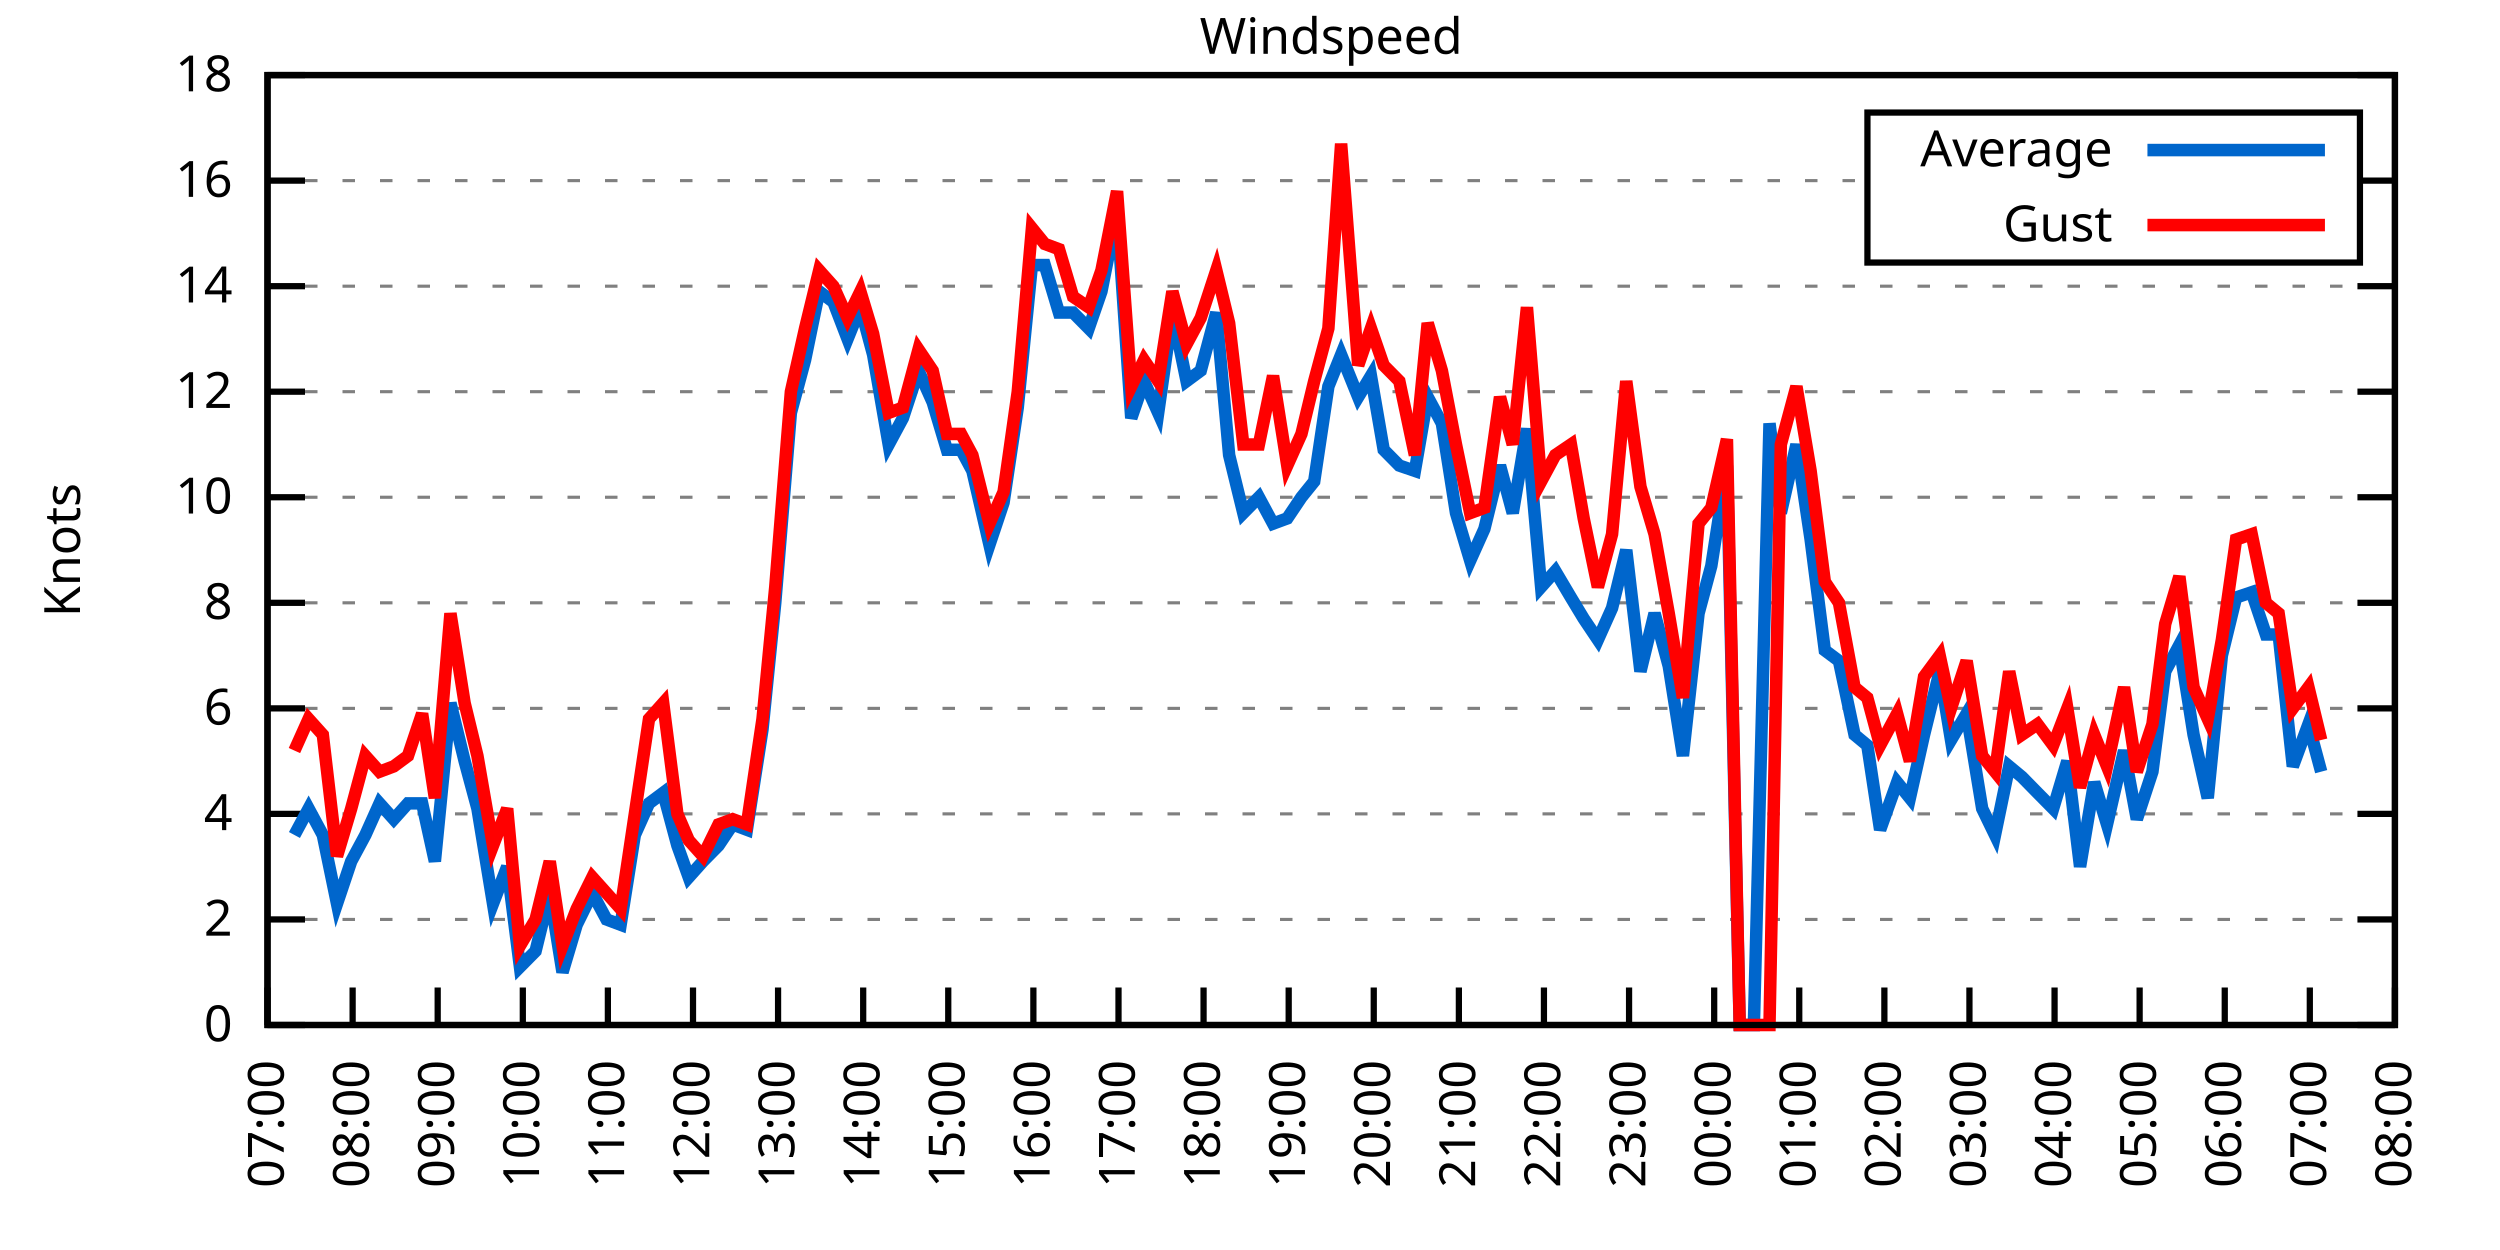
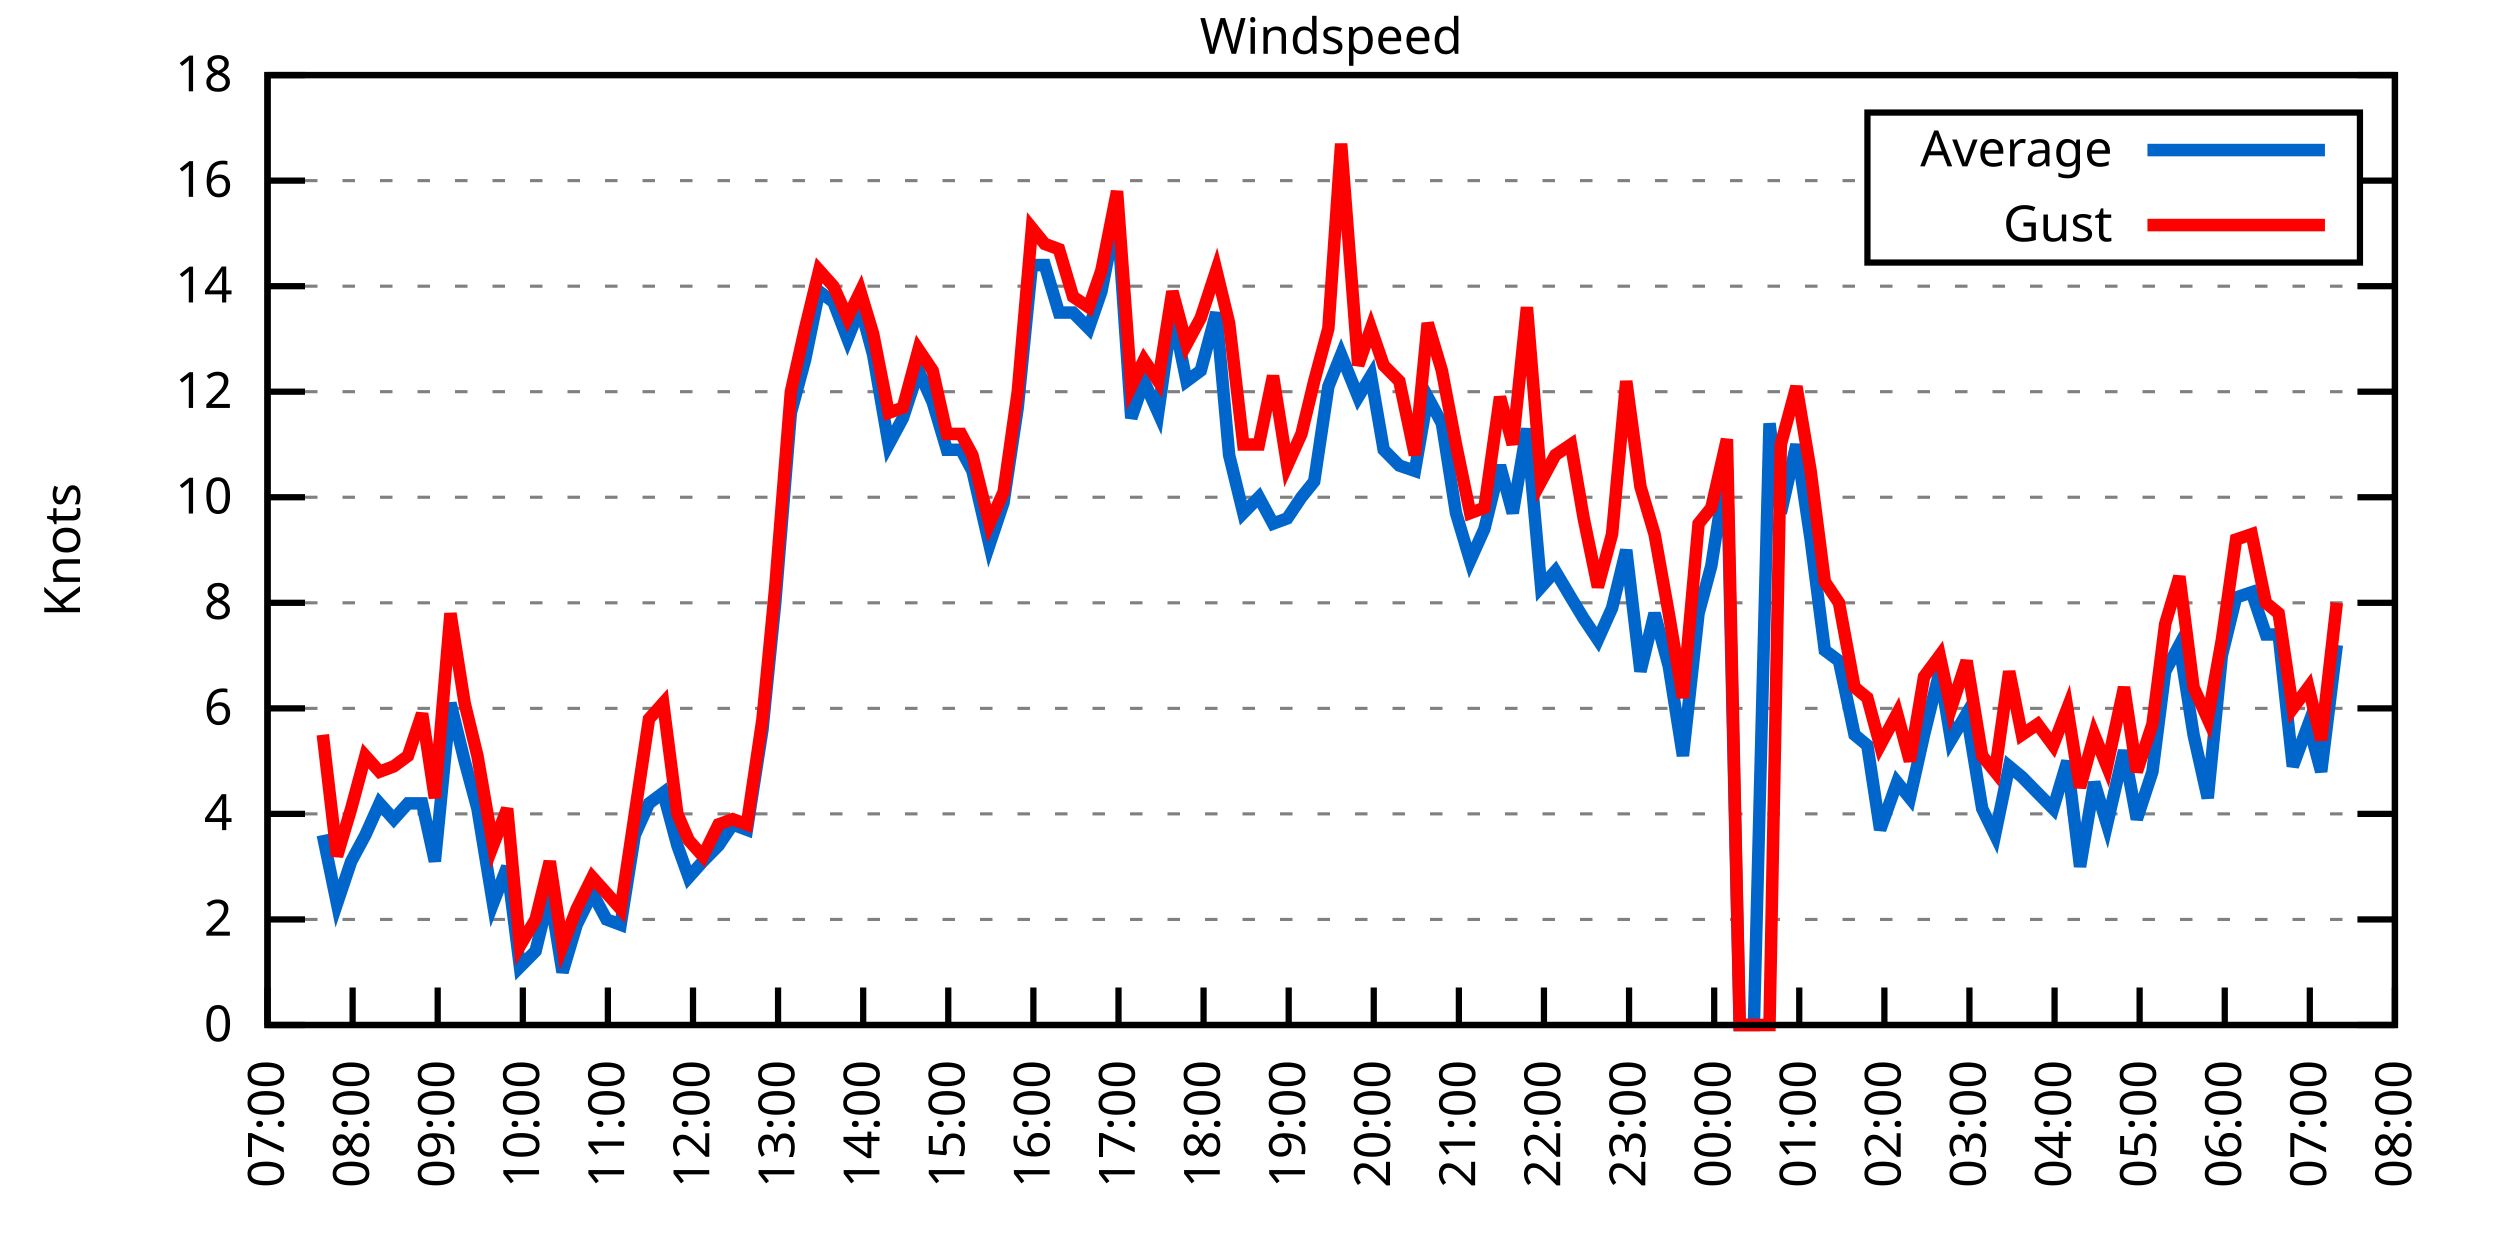
<svg xmlns="http://www.w3.org/2000/svg" xmlns:xlink="http://www.w3.org/1999/xlink" width="400" height="200" viewBox="0 0 400 200">
  <g id="gnuplot_canvas">
    <rect x="0" y="0" width="400" height="200" fill="none" />
    <defs>
      <circle id="gpDot" r="0.5" stroke-width="0.5" stroke="currentColor" />
      <path id="gpPt0" stroke-width="0.333" stroke="currentColor" d="M-1,0 h2 M0,-1 v2" />
      <path id="gpPt1" stroke-width="0.333" stroke="currentColor" d="M-1,-1 L1,1 M1,-1 L-1,1" />
      <path id="gpPt2" stroke-width="0.333" stroke="currentColor" d="M-1,0 L1,0 M0,-1 L0,1 M-1,-1 L1,1 M-1,1 L1,-1" />
      <rect id="gpPt3" stroke-width="0.333" stroke="currentColor" x="-1" y="-1" width="2" height="2" />
      <rect id="gpPt4" stroke-width="0.333" stroke="currentColor" fill="currentColor" x="-1" y="-1" width="2" height="2" />
      <circle id="gpPt5" stroke-width="0.333" stroke="currentColor" cx="0" cy="0" r="1" />
      <use xlink:href="#gpPt5" id="gpPt6" fill="currentColor" stroke="none" />
      <path id="gpPt7" stroke-width="0.333" stroke="currentColor" d="M0,-1.33 L-1.33,0.67 L1.33,0.67 z" />
      <use xlink:href="#gpPt7" id="gpPt8" fill="currentColor" stroke="none" />
      <use xlink:href="#gpPt7" id="gpPt9" stroke="currentColor" transform="rotate(180)" />
      <use xlink:href="#gpPt9" id="gpPt10" fill="currentColor" stroke="none" />
      <use xlink:href="#gpPt3" id="gpPt11" stroke="currentColor" transform="rotate(45)" />
      <use xlink:href="#gpPt11" id="gpPt12" fill="currentColor" stroke="none" />
      <path id="gpPt13" stroke-width="0.333" stroke="currentColor" d="M0,1.330 L1.265,0.411 L0.782,-1.067 L-0.782,-1.076 L-1.265,0.411 z" />
      <use xlink:href="#gpPt13" id="gpPt14" fill="currentColor" stroke="none" />
      <filter id="textbox" filterUnits="objectBoundingBox" x="0" y="0" height="1" width="1">
        <feFlood flood-color="white" flood-opacity="1" result="bgnd" />
        <feComposite in="SourceGraphic" in2="bgnd" operator="atop" />
      </filter>
      <filter id="greybox" filterUnits="objectBoundingBox" x="0" y="0" height="1" width="1">
        <feFlood flood-color="lightgrey" flood-opacity="1" result="grey" />
        <feComposite in="SourceGraphic" in2="grey" operator="atop" />
      </filter>
    </defs>
    <g fill="none" color="white" stroke="currentColor" stroke-width="1.00" stroke-linecap="butt" stroke-linejoin="miter">
</g>
    <g fill="none" color="black" stroke="currentColor" stroke-width="1.00" stroke-linecap="butt" stroke-linejoin="miter">
      <g stroke="none" shape-rendering="crispEdges">
        <polygon fill="rgb(255, 255, 255)" points="42.80,164.00 383.18,164.00 383.18,12.02 42.80,12.02 " />
      </g>
    </g>
    <g fill="none" color="black" stroke="currentColor" stroke-width="1.00" stroke-linecap="butt" stroke-linejoin="miter">
</g>
    <g fill="none" color="black" stroke="black" stroke-width="0.50" stroke-linecap="butt" stroke-linejoin="miter">
</g>
    <g fill="none" color="gray" stroke="currentColor" stroke-width="0.50" stroke-linecap="butt" stroke-linejoin="miter">
      <path stroke="gray" stroke-dasharray="2,4" class="gridline" d="M42.80,164.00 L383.19,164.00  " />
    </g>
    <g fill="none" color="gray" stroke="gray" stroke-width="1.00" stroke-linecap="butt" stroke-linejoin="miter">
</g>
    <g fill="none" color="black" stroke="currentColor" stroke-width="1.00" stroke-linecap="butt" stroke-linejoin="miter">
      <path stroke="black" d="M42.80,164.00 L48.80,164.00 M383.19,164.00 L377.19,164.00  " />
      <g transform="translate(37.20,166.60)" stroke="none" fill="black" font-family="Sans" font-size="8.00" text-anchor="end">
        <text>
          <tspan font-family="Sans"> 0</tspan>
        </text>
      </g>
    </g>
    <g fill="none" color="black" stroke="currentColor" stroke-width="1.00" stroke-linecap="butt" stroke-linejoin="miter">
</g>
    <g fill="none" color="black" stroke="black" stroke-width="0.50" stroke-linecap="butt" stroke-linejoin="miter">
</g>
    <g fill="none" color="gray" stroke="currentColor" stroke-width="0.50" stroke-linecap="butt" stroke-linejoin="miter">
      <path stroke="gray" stroke-dasharray="2,4" class="gridline" d="M42.80,147.11 L383.19,147.11  " />
    </g>
    <g fill="none" color="gray" stroke="gray" stroke-width="1.00" stroke-linecap="butt" stroke-linejoin="miter">
</g>
    <g fill="none" color="black" stroke="currentColor" stroke-width="1.00" stroke-linecap="butt" stroke-linejoin="miter">
      <path stroke="black" d="M42.80,147.11 L48.80,147.11 M383.19,147.11 L377.19,147.11  " />
      <g transform="translate(37.20,149.71)" stroke="none" fill="black" font-family="Sans" font-size="8.00" text-anchor="end">
        <text>
          <tspan font-family="Sans"> 2</tspan>
        </text>
      </g>
    </g>
    <g fill="none" color="black" stroke="currentColor" stroke-width="1.00" stroke-linecap="butt" stroke-linejoin="miter">
</g>
    <g fill="none" color="black" stroke="black" stroke-width="0.50" stroke-linecap="butt" stroke-linejoin="miter">
</g>
    <g fill="none" color="gray" stroke="currentColor" stroke-width="0.50" stroke-linecap="butt" stroke-linejoin="miter">
      <path stroke="gray" stroke-dasharray="2,4" class="gridline" d="M42.80,130.22 L383.19,130.22  " />
    </g>
    <g fill="none" color="gray" stroke="gray" stroke-width="1.00" stroke-linecap="butt" stroke-linejoin="miter">
</g>
    <g fill="none" color="black" stroke="currentColor" stroke-width="1.00" stroke-linecap="butt" stroke-linejoin="miter">
      <path stroke="black" d="M42.80,130.22 L48.80,130.22 M383.19,130.22 L377.19,130.22  " />
      <g transform="translate(37.20,132.82)" stroke="none" fill="black" font-family="Sans" font-size="8.00" text-anchor="end">
        <text>
          <tspan font-family="Sans"> 4</tspan>
        </text>
      </g>
    </g>
    <g fill="none" color="black" stroke="currentColor" stroke-width="1.00" stroke-linecap="butt" stroke-linejoin="miter">
</g>
    <g fill="none" color="black" stroke="black" stroke-width="0.50" stroke-linecap="butt" stroke-linejoin="miter">
</g>
    <g fill="none" color="gray" stroke="currentColor" stroke-width="0.50" stroke-linecap="butt" stroke-linejoin="miter">
      <path stroke="gray" stroke-dasharray="2,4" class="gridline" d="M42.80,113.34 L383.19,113.34  " />
    </g>
    <g fill="none" color="gray" stroke="gray" stroke-width="1.00" stroke-linecap="butt" stroke-linejoin="miter">
</g>
    <g fill="none" color="black" stroke="currentColor" stroke-width="1.00" stroke-linecap="butt" stroke-linejoin="miter">
      <path stroke="black" d="M42.80,113.34 L48.80,113.34 M383.19,113.34 L377.19,113.34  " />
      <g transform="translate(37.20,115.94)" stroke="none" fill="black" font-family="Sans" font-size="8.00" text-anchor="end">
        <text>
          <tspan font-family="Sans"> 6</tspan>
        </text>
      </g>
    </g>
    <g fill="none" color="black" stroke="currentColor" stroke-width="1.00" stroke-linecap="butt" stroke-linejoin="miter">
</g>
    <g fill="none" color="black" stroke="black" stroke-width="0.50" stroke-linecap="butt" stroke-linejoin="miter">
</g>
    <g fill="none" color="gray" stroke="currentColor" stroke-width="0.50" stroke-linecap="butt" stroke-linejoin="miter">
      <path stroke="gray" stroke-dasharray="2,4" class="gridline" d="M42.80,96.45 L383.19,96.45  " />
    </g>
    <g fill="none" color="gray" stroke="gray" stroke-width="1.00" stroke-linecap="butt" stroke-linejoin="miter">
</g>
    <g fill="none" color="black" stroke="currentColor" stroke-width="1.00" stroke-linecap="butt" stroke-linejoin="miter">
      <path stroke="black" d="M42.80,96.45 L48.80,96.45 M383.19,96.45 L377.19,96.45  " />
      <g transform="translate(37.20,99.05)" stroke="none" fill="black" font-family="Sans" font-size="8.00" text-anchor="end">
        <text>
          <tspan font-family="Sans"> 8</tspan>
        </text>
      </g>
    </g>
    <g fill="none" color="black" stroke="currentColor" stroke-width="1.00" stroke-linecap="butt" stroke-linejoin="miter">
</g>
    <g fill="none" color="black" stroke="black" stroke-width="0.50" stroke-linecap="butt" stroke-linejoin="miter">
</g>
    <g fill="none" color="gray" stroke="currentColor" stroke-width="0.50" stroke-linecap="butt" stroke-linejoin="miter">
      <path stroke="gray" stroke-dasharray="2,4" class="gridline" d="M42.80,79.56 L383.19,79.56  " />
    </g>
    <g fill="none" color="gray" stroke="gray" stroke-width="1.00" stroke-linecap="butt" stroke-linejoin="miter">
</g>
    <g fill="none" color="black" stroke="currentColor" stroke-width="1.00" stroke-linecap="butt" stroke-linejoin="miter">
      <path stroke="black" d="M42.80,79.56 L48.80,79.56 M383.19,79.56 L377.19,79.56  " />
      <g transform="translate(37.20,82.16)" stroke="none" fill="black" font-family="Sans" font-size="8.00" text-anchor="end">
        <text>
          <tspan font-family="Sans"> 10</tspan>
        </text>
      </g>
    </g>
    <g fill="none" color="black" stroke="currentColor" stroke-width="1.00" stroke-linecap="butt" stroke-linejoin="miter">
</g>
    <g fill="none" color="black" stroke="black" stroke-width="0.50" stroke-linecap="butt" stroke-linejoin="miter">
</g>
    <g fill="none" color="gray" stroke="currentColor" stroke-width="0.50" stroke-linecap="butt" stroke-linejoin="miter">
      <path stroke="gray" stroke-dasharray="2,4" class="gridline" d="M42.80,62.67 L383.19,62.67  " />
    </g>
    <g fill="none" color="gray" stroke="gray" stroke-width="1.00" stroke-linecap="butt" stroke-linejoin="miter">
</g>
    <g fill="none" color="black" stroke="currentColor" stroke-width="1.00" stroke-linecap="butt" stroke-linejoin="miter">
      <path stroke="black" d="M42.80,62.67 L48.80,62.67 M383.19,62.67 L377.19,62.67  " />
      <g transform="translate(37.20,65.27)" stroke="none" fill="black" font-family="Sans" font-size="8.00" text-anchor="end">
        <text>
          <tspan font-family="Sans"> 12</tspan>
        </text>
      </g>
    </g>
    <g fill="none" color="black" stroke="currentColor" stroke-width="1.00" stroke-linecap="butt" stroke-linejoin="miter">
</g>
    <g fill="none" color="black" stroke="black" stroke-width="0.50" stroke-linecap="butt" stroke-linejoin="miter">
</g>
    <g fill="none" color="gray" stroke="currentColor" stroke-width="0.50" stroke-linecap="butt" stroke-linejoin="miter">
      <path stroke="gray" stroke-dasharray="2,4" class="gridline" d="M42.80,45.79 L383.19,45.79  " />
    </g>
    <g fill="none" color="gray" stroke="gray" stroke-width="1.00" stroke-linecap="butt" stroke-linejoin="miter">
</g>
    <g fill="none" color="black" stroke="currentColor" stroke-width="1.00" stroke-linecap="butt" stroke-linejoin="miter">
      <path stroke="black" d="M42.80,45.79 L48.80,45.79 M383.19,45.79 L377.19,45.79  " />
      <g transform="translate(37.20,48.39)" stroke="none" fill="black" font-family="Sans" font-size="8.00" text-anchor="end">
        <text>
          <tspan font-family="Sans"> 14</tspan>
        </text>
      </g>
    </g>
    <g fill="none" color="black" stroke="currentColor" stroke-width="1.00" stroke-linecap="butt" stroke-linejoin="miter">
</g>
    <g fill="none" color="black" stroke="black" stroke-width="0.50" stroke-linecap="butt" stroke-linejoin="miter">
</g>
    <g fill="none" color="gray" stroke="currentColor" stroke-width="0.50" stroke-linecap="butt" stroke-linejoin="miter">
      <path stroke="gray" stroke-dasharray="2,4" class="gridline" d="M42.80,28.90 L298.79,28.90 M377.59,28.90 L383.19,28.90  " />
    </g>
    <g fill="none" color="gray" stroke="gray" stroke-width="1.00" stroke-linecap="butt" stroke-linejoin="miter">
</g>
    <g fill="none" color="black" stroke="currentColor" stroke-width="1.00" stroke-linecap="butt" stroke-linejoin="miter">
      <path stroke="black" d="M42.80,28.90 L48.80,28.90 M383.19,28.90 L377.19,28.90  " />
      <g transform="translate(37.20,31.50)" stroke="none" fill="black" font-family="Sans" font-size="8.00" text-anchor="end">
        <text>
          <tspan font-family="Sans"> 16</tspan>
        </text>
      </g>
    </g>
    <g fill="none" color="black" stroke="currentColor" stroke-width="1.00" stroke-linecap="butt" stroke-linejoin="miter">
</g>
    <g fill="none" color="black" stroke="black" stroke-width="0.50" stroke-linecap="butt" stroke-linejoin="miter">
</g>
    <g fill="none" color="gray" stroke="currentColor" stroke-width="0.50" stroke-linecap="butt" stroke-linejoin="miter">
      <path stroke="gray" stroke-dasharray="2,4" class="gridline" d="M42.80,12.01 L383.19,12.01  " />
    </g>
    <g fill="none" color="gray" stroke="gray" stroke-width="1.00" stroke-linecap="butt" stroke-linejoin="miter">
</g>
    <g fill="none" color="black" stroke="currentColor" stroke-width="1.00" stroke-linecap="butt" stroke-linejoin="miter">
      <path stroke="black" d="M42.80,12.01 L48.80,12.01 M383.19,12.01 L377.19,12.01  " />
      <g transform="translate(37.20,14.61)" stroke="none" fill="black" font-family="Sans" font-size="8.00" text-anchor="end">
        <text>
          <tspan font-family="Sans"> 18</tspan>
        </text>
      </g>
    </g>
    <g fill="none" color="black" stroke="currentColor" stroke-width="1.00" stroke-linecap="butt" stroke-linejoin="miter">
      <path stroke="black" d="M42.80,164.00 L42.80,158.00  " />
      <g transform="translate(45.40,169.60) rotate(270.00)" stroke="none" fill="black" font-family="Sans" font-size="8.00" text-anchor="end">
        <text>
          <tspan font-family="Sans">07:00</tspan>
        </text>
      </g>
    </g>
    <g fill="none" color="black" stroke="currentColor" stroke-width="1.00" stroke-linecap="butt" stroke-linejoin="miter">
      <path stroke="black" d="M56.42,164.00 L56.42,158.00  " />
      <g transform="translate(59.02,169.60) rotate(270.00)" stroke="none" fill="black" font-family="Sans" font-size="8.00" text-anchor="end">
        <text>
          <tspan font-family="Sans">08:00</tspan>
        </text>
      </g>
    </g>
    <g fill="none" color="black" stroke="currentColor" stroke-width="1.00" stroke-linecap="butt" stroke-linejoin="miter">
      <path stroke="black" d="M70.03,164.00 L70.03,158.00  " />
      <g transform="translate(72.63,169.60) rotate(270.00)" stroke="none" fill="black" font-family="Sans" font-size="8.00" text-anchor="end">
        <text>
          <tspan font-family="Sans">09:00</tspan>
        </text>
      </g>
    </g>
    <g fill="none" color="black" stroke="currentColor" stroke-width="1.00" stroke-linecap="butt" stroke-linejoin="miter">
      <path stroke="black" d="M83.65,164.00 L83.65,158.00  " />
      <g transform="translate(86.25,169.60) rotate(270.00)" stroke="none" fill="black" font-family="Sans" font-size="8.00" text-anchor="end">
        <text>
          <tspan font-family="Sans">10:00</tspan>
        </text>
      </g>
    </g>
    <g fill="none" color="black" stroke="currentColor" stroke-width="1.00" stroke-linecap="butt" stroke-linejoin="miter">
      <path stroke="black" d="M97.26,164.00 L97.26,158.00  " />
      <g transform="translate(99.86,169.60) rotate(270.00)" stroke="none" fill="black" font-family="Sans" font-size="8.00" text-anchor="end">
        <text>
          <tspan font-family="Sans">11:00</tspan>
        </text>
      </g>
    </g>
    <g fill="none" color="black" stroke="currentColor" stroke-width="1.00" stroke-linecap="butt" stroke-linejoin="miter">
      <path stroke="black" d="M110.88,164.00 L110.88,158.00  " />
      <g transform="translate(113.48,169.60) rotate(270.00)" stroke="none" fill="black" font-family="Sans" font-size="8.00" text-anchor="end">
        <text>
          <tspan font-family="Sans">12:00</tspan>
        </text>
      </g>
    </g>
    <g fill="none" color="black" stroke="currentColor" stroke-width="1.00" stroke-linecap="butt" stroke-linejoin="miter">
      <path stroke="black" d="M124.49,164.00 L124.49,158.00  " />
      <g transform="translate(127.09,169.60) rotate(270.00)" stroke="none" fill="black" font-family="Sans" font-size="8.00" text-anchor="end">
        <text>
          <tspan font-family="Sans">13:00</tspan>
        </text>
      </g>
    </g>
    <g fill="none" color="black" stroke="currentColor" stroke-width="1.00" stroke-linecap="butt" stroke-linejoin="miter">
      <path stroke="black" d="M138.11,164.00 L138.11,158.00  " />
      <g transform="translate(140.71,169.60) rotate(270.00)" stroke="none" fill="black" font-family="Sans" font-size="8.00" text-anchor="end">
        <text>
          <tspan font-family="Sans">14:00</tspan>
        </text>
      </g>
    </g>
    <g fill="none" color="black" stroke="currentColor" stroke-width="1.00" stroke-linecap="butt" stroke-linejoin="miter">
      <path stroke="black" d="M151.72,164.00 L151.72,158.00  " />
      <g transform="translate(154.32,169.60) rotate(270.00)" stroke="none" fill="black" font-family="Sans" font-size="8.00" text-anchor="end">
        <text>
          <tspan font-family="Sans">15:00</tspan>
        </text>
      </g>
    </g>
    <g fill="none" color="black" stroke="currentColor" stroke-width="1.00" stroke-linecap="butt" stroke-linejoin="miter">
      <path stroke="black" d="M165.34,164.00 L165.34,158.00  " />
      <g transform="translate(167.94,169.60) rotate(270.00)" stroke="none" fill="black" font-family="Sans" font-size="8.00" text-anchor="end">
        <text>
          <tspan font-family="Sans">16:00</tspan>
        </text>
      </g>
    </g>
    <g fill="none" color="black" stroke="currentColor" stroke-width="1.00" stroke-linecap="butt" stroke-linejoin="miter">
      <path stroke="black" d="M178.96,164.00 L178.96,158.00  " />
      <g transform="translate(181.56,169.60) rotate(270.00)" stroke="none" fill="black" font-family="Sans" font-size="8.00" text-anchor="end">
        <text>
          <tspan font-family="Sans">17:00</tspan>
        </text>
      </g>
    </g>
    <g fill="none" color="black" stroke="currentColor" stroke-width="1.00" stroke-linecap="butt" stroke-linejoin="miter">
      <path stroke="black" d="M192.57,164.00 L192.57,158.00  " />
      <g transform="translate(195.17,169.60) rotate(270.00)" stroke="none" fill="black" font-family="Sans" font-size="8.00" text-anchor="end">
        <text>
          <tspan font-family="Sans">18:00</tspan>
        </text>
      </g>
    </g>
    <g fill="none" color="black" stroke="currentColor" stroke-width="1.00" stroke-linecap="butt" stroke-linejoin="miter">
      <path stroke="black" d="M206.19,164.00 L206.19,158.00  " />
      <g transform="translate(208.79,169.60) rotate(270.00)" stroke="none" fill="black" font-family="Sans" font-size="8.00" text-anchor="end">
        <text>
          <tspan font-family="Sans">19:00</tspan>
        </text>
      </g>
    </g>
    <g fill="none" color="black" stroke="currentColor" stroke-width="1.00" stroke-linecap="butt" stroke-linejoin="miter">
      <path stroke="black" d="M219.80,164.00 L219.80,158.00  " />
      <g transform="translate(222.40,169.60) rotate(270.00)" stroke="none" fill="black" font-family="Sans" font-size="8.00" text-anchor="end">
        <text>
          <tspan font-family="Sans">20:00</tspan>
        </text>
      </g>
    </g>
    <g fill="none" color="black" stroke="currentColor" stroke-width="1.00" stroke-linecap="butt" stroke-linejoin="miter">
      <path stroke="black" d="M233.42,164.00 L233.42,158.00  " />
      <g transform="translate(236.02,169.60) rotate(270.00)" stroke="none" fill="black" font-family="Sans" font-size="8.00" text-anchor="end">
        <text>
          <tspan font-family="Sans">21:00</tspan>
        </text>
      </g>
    </g>
    <g fill="none" color="black" stroke="currentColor" stroke-width="1.00" stroke-linecap="butt" stroke-linejoin="miter">
      <path stroke="black" d="M247.03,164.00 L247.03,158.00  " />
      <g transform="translate(249.63,169.60) rotate(270.00)" stroke="none" fill="black" font-family="Sans" font-size="8.00" text-anchor="end">
        <text>
          <tspan font-family="Sans">22:00</tspan>
        </text>
      </g>
    </g>
    <g fill="none" color="black" stroke="currentColor" stroke-width="1.00" stroke-linecap="butt" stroke-linejoin="miter">
      <path stroke="black" d="M260.65,164.00 L260.65,158.00  " />
      <g transform="translate(263.25,169.60) rotate(270.00)" stroke="none" fill="black" font-family="Sans" font-size="8.00" text-anchor="end">
        <text>
          <tspan font-family="Sans">23:00</tspan>
        </text>
      </g>
    </g>
    <g fill="none" color="black" stroke="currentColor" stroke-width="1.00" stroke-linecap="butt" stroke-linejoin="miter">
      <path stroke="black" d="M274.27,164.00 L274.27,158.00  " />
      <g transform="translate(276.87,169.60) rotate(270.00)" stroke="none" fill="black" font-family="Sans" font-size="8.00" text-anchor="end">
        <text>
          <tspan font-family="Sans">00:00</tspan>
        </text>
      </g>
    </g>
    <g fill="none" color="black" stroke="currentColor" stroke-width="1.00" stroke-linecap="butt" stroke-linejoin="miter">
      <path stroke="black" d="M287.88,164.00 L287.88,158.00  " />
      <g transform="translate(290.48,169.60) rotate(270.00)" stroke="none" fill="black" font-family="Sans" font-size="8.00" text-anchor="end">
        <text>
          <tspan font-family="Sans">01:00</tspan>
        </text>
      </g>
    </g>
    <g fill="none" color="black" stroke="currentColor" stroke-width="1.00" stroke-linecap="butt" stroke-linejoin="miter">
      <path stroke="black" d="M301.50,164.00 L301.50,158.00  " />
      <g transform="translate(304.10,169.60) rotate(270.00)" stroke="none" fill="black" font-family="Sans" font-size="8.00" text-anchor="end">
        <text>
          <tspan font-family="Sans">02:00</tspan>
        </text>
      </g>
    </g>
    <g fill="none" color="black" stroke="currentColor" stroke-width="1.00" stroke-linecap="butt" stroke-linejoin="miter">
      <path stroke="black" d="M315.11,164.00 L315.11,158.00  " />
      <g transform="translate(317.71,169.60) rotate(270.00)" stroke="none" fill="black" font-family="Sans" font-size="8.00" text-anchor="end">
        <text>
          <tspan font-family="Sans">03:00</tspan>
        </text>
      </g>
    </g>
    <g fill="none" color="black" stroke="currentColor" stroke-width="1.00" stroke-linecap="butt" stroke-linejoin="miter">
      <path stroke="black" d="M328.73,164.00 L328.73,158.00  " />
      <g transform="translate(331.33,169.60) rotate(270.00)" stroke="none" fill="black" font-family="Sans" font-size="8.00" text-anchor="end">
        <text>
          <tspan font-family="Sans">04:00</tspan>
        </text>
      </g>
    </g>
    <g fill="none" color="black" stroke="currentColor" stroke-width="1.00" stroke-linecap="butt" stroke-linejoin="miter">
      <path stroke="black" d="M342.34,164.00 L342.34,158.00  " />
      <g transform="translate(344.94,169.60) rotate(270.00)" stroke="none" fill="black" font-family="Sans" font-size="8.00" text-anchor="end">
        <text>
          <tspan font-family="Sans">05:00</tspan>
        </text>
      </g>
    </g>
    <g fill="none" color="black" stroke="currentColor" stroke-width="1.00" stroke-linecap="butt" stroke-linejoin="miter">
      <path stroke="black" d="M355.96,164.00 L355.96,158.00  " />
      <g transform="translate(358.56,169.60) rotate(270.00)" stroke="none" fill="black" font-family="Sans" font-size="8.00" text-anchor="end">
        <text>
          <tspan font-family="Sans">06:00</tspan>
        </text>
      </g>
    </g>
    <g fill="none" color="black" stroke="currentColor" stroke-width="1.00" stroke-linecap="butt" stroke-linejoin="miter">
      <path stroke="black" d="M369.57,164.00 L369.57,158.00  " />
      <g transform="translate(372.17,169.60) rotate(270.00)" stroke="none" fill="black" font-family="Sans" font-size="8.00" text-anchor="end">
        <text>
          <tspan font-family="Sans">07:00</tspan>
        </text>
      </g>
    </g>
    <g fill="none" color="black" stroke="currentColor" stroke-width="1.00" stroke-linecap="butt" stroke-linejoin="miter">
      <path stroke="black" d="M383.19,164.00 L383.19,158.00  " />
      <g transform="translate(385.79,169.60) rotate(270.00)" stroke="none" fill="black" font-family="Sans" font-size="8.00" text-anchor="end">
        <text>
          <tspan font-family="Sans">08:00</tspan>
        </text>
      </g>
    </g>
    <g fill="none" color="black" stroke="currentColor" stroke-width="1.00" stroke-linecap="butt" stroke-linejoin="miter">
</g>
    <g fill="none" color="black" stroke="currentColor" stroke-width="1.00" stroke-linecap="butt" stroke-linejoin="miter">
      <path stroke="black" d="M42.80,12.01 L42.80,164.00 L383.19,164.00 L383.19,12.01 L42.80,12.01 Z  " />
    </g>
    <g fill="none" color="black" stroke="currentColor" stroke-width="1.00" stroke-linecap="butt" stroke-linejoin="miter">
</g>
    <g fill="none" color="black" stroke="currentColor" stroke-width="1.00" stroke-linecap="butt" stroke-linejoin="miter">
      <path stroke="black" d="M298.79,42.01 L298.79,18.01 L377.59,18.01 L377.59,42.01 L298.79,42.01 Z  " />
    </g>
    <g id="Windspeed_plot_1">
      <g fill="none" color="white" stroke="black" stroke-width="2.00" stroke-linecap="butt" stroke-linejoin="miter">
</g>
      <g fill="none" color="black" stroke="currentColor" stroke-width="2.00" stroke-linecap="butt" stroke-linejoin="miter">
        <g transform="translate(337.99,26.61)" stroke="none" fill="black" font-family="Sans" font-size="8.00" text-anchor="end">
          <text>
            <tspan font-family="Sans">Average</tspan>
          </text>
        </g>
      </g>
      <g fill="none" color="black" stroke="currentColor" stroke-width="2.00" stroke-linecap="butt" stroke-linejoin="miter">
-         <path stroke="rgb(  0, 102, 204)" d="M343.59,24.01 L371.99,24.01 M47.11,133.60 L49.38,129.38 L51.65,133.60 L53.92,144.58 L56.19,137.82 L58.46,133.60   L60.73,128.54 L63.00,131.07 L65.27,128.54 L67.54,128.54 L69.58,137.82 L72.07,112.49 L74.34,121.78 L76.39,129.38   L78.88,144.58 L81.15,138.67 L83.19,154.71 L85.69,152.18 L87.96,142.89 L90.00,155.56 L92.27,147.96 L94.77,142.89   L97.04,147.11 L99.30,147.96 L101.57,133.60 L103.84,128.54 L106.11,126.85 L108.38,135.29 L110.20,140.36 L112.47,137.82   L114.96,135.29 L117.23,131.91 L119.50,132.76 L122.00,116.71 L124.04,96.45 L126.54,66.05 L128.81,57.61 L131.07,46.63   L133.34,48.32 L135.61,54.23 L137.66,49.16 L139.70,56.76 L142.19,71.12 L144.46,66.90 L146.96,59.30 L149.23,64.36   L151.50,71.96 L153.77,71.96 L155.58,75.34 L158.31,87.16 L160.57,80.41 L162.84,65.21 L165.11,42.41 L167.16,42.41   L169.43,50.01 L171.69,50.01 L174.19,52.54 L176.23,46.63 L178.73,33.96 L181.00,66.90 L183.04,60.98 L185.31,66.05   L187.58,50.01 L189.85,60.98 L192.12,59.30 L194.61,50.01 L196.66,72.81 L198.93,82.09 L201.42,79.56 L203.69,83.78   L205.96,82.94 L208.23,79.56 L210.27,77.03 L212.54,61.83 L214.58,56.76 L217.31,63.52 L219.35,60.14 L221.39,71.96   L223.89,74.49 L226.38,75.34 L228.43,63.52 L230.70,67.74 L232.96,82.09 L235.23,89.69 L237.50,84.63 L240.00,74.49   L242.04,82.09 L244.31,68.58 L246.58,93.92 L248.85,91.38 L251.35,95.60 L253.39,98.98 L255.66,102.36 L257.93,97.29   L260.20,88.00 L262.47,107.43 L264.73,98.14 L267.00,106.58 L269.27,120.94 L271.77,98.14 L273.81,90.54 L276.31,74.49   L278.35,164.00 L280.62,164.00 L283.12,67.74 L284.93,82.09 L287.43,71.12 L289.70,86.32 L291.97,104.05 L294.23,105.74   L296.73,117.56 L298.77,119.25 L300.82,132.76 L303.54,125.16 L305.58,127.69 L307.85,117.56 L310.35,107.43 L312.16,118.40   L314.66,114.18 L317.15,129.38 L319.20,133.60 L321.47,122.62 L323.51,124.31 L326.00,126.85 L328.50,129.38 L330.77,121.78   L332.81,138.67 L335.08,125.16 L337.12,131.91 L339.85,120.09 L341.89,131.07 L344.39,123.47 L346.43,107.43 L348.70,103.20   L350.97,117.56 L353.24,127.69 L355.50,104.89 L357.77,95.60 L360.27,94.76 L362.54,101.52 L364.58,101.52 L366.85,122.62   L369.35,115.87 L371.39,123.47  " />
+         <path stroke="rgb(  0, 102, 204)" d="M343.59,24.01 L371.99,24.01 M51.65,133.60 L53.92,144.58 L56.19,137.82 L58.46,133.60 L60.73,128.54 L63.00,131.07   L65.27,128.54 L67.54,128.54 L69.58,137.82 L72.07,112.49 L74.34,121.78 L76.39,129.38 L78.88,144.58 L81.15,138.67   L83.19,154.71 L85.69,152.18 L87.96,142.89 L90.00,155.56 L92.27,147.96 L94.77,142.89 L97.04,147.11 L99.30,147.96   L101.57,133.60 L103.84,128.54 L106.11,126.85 L108.38,135.29 L110.20,140.36 L112.47,137.82 L114.96,135.29 L117.23,131.91   L119.50,132.76 L122.00,116.71 L124.04,96.45 L126.54,66.05 L128.81,57.61 L131.07,46.63 L133.34,48.32 L135.61,54.23   L137.66,49.16 L139.70,56.76 L142.19,71.12 L144.46,66.90 L146.96,59.30 L149.23,64.36 L151.50,71.96 L153.77,71.96   L155.58,75.34 L158.31,87.16 L160.57,80.41 L162.84,65.21 L165.11,42.41 L167.16,42.41 L169.43,50.01 L171.69,50.01   L174.19,52.54 L176.23,46.63 L178.73,33.96 L181.00,66.90 L183.04,60.98 L185.31,66.05 L187.58,50.01 L189.85,60.98   L192.12,59.30 L194.61,50.01 L196.66,72.81 L198.93,82.09 L201.42,79.56 L203.69,83.78 L205.96,82.94 L208.23,79.56   L210.27,77.03 L212.54,61.83 L214.58,56.76 L217.31,63.52 L219.35,60.14 L221.39,71.96 L223.89,74.49 L226.38,75.34   L228.43,63.52 L230.70,67.74 L232.96,82.09 L235.23,89.69 L237.50,84.63 L240.00,74.49 L242.04,82.09 L244.31,68.58   L246.58,93.92 L248.85,91.38 L251.35,95.60 L253.39,98.98 L255.66,102.36 L257.93,97.29 L260.20,88.00 L262.47,107.43   L264.73,98.14 L267.00,106.58 L269.27,120.94 L271.77,98.14 L273.81,90.54 L276.31,74.49 L278.35,164.00 L280.62,164.00   L283.12,67.74 L284.93,82.09 L287.43,71.12 L289.70,86.32 L291.97,104.05 L294.23,105.74 L296.73,117.56 L298.77,119.25   L300.82,132.76 L303.54,125.16 L305.58,127.69 L307.85,117.56 L310.35,107.43 L312.16,118.40 L314.66,114.18 L317.15,129.38   L319.20,133.60 L321.47,122.62 L323.51,124.31 L326.00,126.85 L328.50,129.38 L330.77,121.78 L332.81,138.67 L335.08,125.16   L337.12,131.91 L339.85,120.09 L341.89,131.07 L344.39,123.47 L346.43,107.43 L348.70,103.20 L350.97,117.56 L353.24,127.69   L355.50,104.89 L357.77,95.60 L360.27,94.76 L362.54,101.52 L364.58,101.52 L366.85,122.62 L369.35,115.87 L371.39,123.47   L373.89,103.20  " />
      </g>
    </g>
    <g id="Windspeed_plot_2">
      <g fill="none" color="black" stroke="currentColor" stroke-width="2.00" stroke-linecap="butt" stroke-linejoin="miter">
        <g transform="translate(337.99,38.61)" stroke="none" fill="black" font-family="Sans" font-size="8.00" text-anchor="end">
          <text>
            <tspan font-family="Sans">Gust</tspan>
          </text>
        </g>
      </g>
      <g fill="none" color="black" stroke="currentColor" stroke-width="2.00" stroke-linecap="butt" stroke-linejoin="miter">
-         <path stroke="rgb(255,   0,   0)" d="M343.59,36.01 L371.99,36.01 M47.11,120.09 L49.38,115.03 L51.65,117.56 L53.92,136.98 L56.19,129.38 L58.46,120.94   L60.73,123.47 L63.00,122.62 L65.27,120.94 L67.54,114.18 L69.58,127.69 L72.07,98.14 L74.34,112.49 L76.39,120.94   L78.88,135.29 L81.15,129.38 L83.19,151.33 L85.69,147.11 L87.96,137.82 L90.00,151.33 L92.27,145.42 L94.77,140.36   L97.04,142.89 L99.30,145.42 L101.57,130.22 L103.84,115.03 L106.11,112.49 L108.38,130.22 L110.20,134.45 L112.47,136.98   L114.96,131.91 L117.23,131.07 L119.50,131.91 L122.00,115.03 L124.04,93.92 L126.54,62.67 L128.81,52.54 L131.07,43.25   L133.34,45.79 L135.61,50.85 L137.66,46.63 L139.70,53.39 L142.19,66.05 L144.46,65.21 L146.96,55.92 L149.23,59.30   L151.50,69.43 L153.77,69.43 L155.58,72.81 L158.31,83.78 L160.57,78.72 L162.84,62.67 L165.11,36.50 L167.16,39.03   L169.43,39.87 L171.69,47.47 L174.19,49.16 L176.23,43.25 L178.73,30.59 L181.00,61.83 L183.04,57.61 L185.31,60.98   L187.58,46.63 L189.85,55.07 L192.12,50.85 L194.61,43.25 L196.66,51.70 L198.93,71.12 L201.42,71.12 L203.69,60.14   L205.96,74.49 L208.23,69.43 L210.27,60.98 L212.54,52.54 L214.58,22.99 L217.31,58.45 L219.35,52.54 L221.39,58.45   L223.89,60.98 L226.38,72.81 L228.43,51.70 L230.70,59.30 L232.96,71.12 L235.23,82.09 L237.50,81.25 L240.00,63.52   L242.04,71.12 L244.31,49.16 L246.58,77.03 L248.85,72.81 L251.35,71.12 L253.39,82.94 L255.66,93.92 L257.93,85.47   L260.20,60.98 L262.47,77.87 L264.73,85.47 L267.00,98.14 L269.27,111.65 L271.77,83.78 L273.81,81.25 L276.31,70.27   L278.35,164.00 L280.62,164.00 L283.12,164.00 L284.93,71.12 L287.43,61.83 L289.70,75.34 L291.97,93.07 L294.23,96.45   L296.73,109.96 L298.77,111.65 L300.82,119.25 L303.54,114.18 L305.58,121.78 L307.85,108.27 L310.35,104.89 L312.16,113.34   L314.66,105.74 L317.15,120.94 L319.20,123.47 L321.47,107.43 L323.51,117.56 L326.00,115.87 L328.50,119.25 L330.77,113.34   L332.81,126.00 L335.08,117.56 L337.12,122.62 L339.85,109.96 L341.89,123.47 L344.39,115.87 L346.43,99.83 L348.70,92.23   L350.97,109.96 L353.24,115.03 L355.50,102.36 L357.77,86.32 L360.27,85.47 L362.54,96.45 L364.58,98.14 L366.85,113.34   L369.35,109.96 L371.39,118.40  " />
+         <path stroke="rgb(255,   0,   0)" d="M343.59,36.01 L371.99,36.01 M51.65,117.56 L53.92,136.98 L56.19,129.38 L58.46,120.94 L60.73,123.47 L63.00,122.62   L65.27,120.94 L67.54,114.18 L69.58,127.69 L72.07,98.14 L74.34,112.49 L76.39,120.94 L78.88,135.29 L81.15,129.38   L83.19,151.33 L85.69,147.11 L87.96,137.82 L90.00,151.33 L92.27,145.42 L94.77,140.36 L97.04,142.89 L99.30,145.42   L101.57,130.22 L103.84,115.03 L106.11,112.49 L108.38,130.22 L110.20,134.45 L112.47,136.98 L114.96,131.91 L117.23,131.07   L119.50,131.91 L122.00,115.03 L124.04,93.92 L126.54,62.67 L128.81,52.54 L131.07,43.25 L133.34,45.79 L135.61,50.85   L137.66,46.63 L139.70,53.39 L142.19,66.05 L144.46,65.21 L146.96,55.92 L149.23,59.30 L151.50,69.43 L153.77,69.43   L155.58,72.81 L158.31,83.78 L160.57,78.72 L162.84,62.67 L165.11,36.50 L167.16,39.03 L169.43,39.87 L171.69,47.47   L174.19,49.16 L176.23,43.25 L178.73,30.59 L181.00,61.83 L183.04,57.61 L185.31,60.98 L187.58,46.63 L189.85,55.07   L192.12,50.85 L194.61,43.25 L196.66,51.70 L198.93,71.12 L201.42,71.12 L203.69,60.14 L205.96,74.49 L208.23,69.43   L210.27,60.98 L212.54,52.54 L214.58,22.99 L217.31,58.45 L219.35,52.54 L221.39,58.45 L223.89,60.98 L226.38,72.81   L228.43,51.70 L230.70,59.30 L232.96,71.12 L235.23,82.09 L237.50,81.25 L240.00,63.52 L242.04,71.12 L244.31,49.16   L246.58,77.03 L248.85,72.81 L251.35,71.12 L253.39,82.94 L255.66,93.92 L257.93,85.47 L260.20,60.98 L262.47,77.87   L264.73,85.47 L267.00,98.14 L269.27,111.65 L271.77,83.78 L273.81,81.25 L276.31,70.27 L278.35,164.00 L280.62,164.00   L283.12,164.00 L284.93,71.12 L287.43,61.83 L289.70,75.34 L291.97,93.07 L294.23,96.45 L296.73,109.96 L298.77,111.65   L300.82,119.25 L303.54,114.18 L305.58,121.78 L307.85,108.27 L310.35,104.89 L312.16,113.34 L314.66,105.74 L317.15,120.94   L319.20,123.47 L321.47,107.43 L323.51,117.56 L326.00,115.87 L328.50,119.25 L330.77,113.34 L332.81,126.00 L335.08,117.56   L337.12,122.62 L339.85,109.96 L341.89,123.47 L344.39,115.87 L346.43,99.83 L348.70,92.23 L350.97,109.96 L353.24,115.03   L355.50,102.36 L357.77,86.32 L360.27,85.47 L362.54,96.45 L364.58,98.14 L366.85,113.34 L369.35,109.96 L371.39,118.40   L373.89,96.45  " />
      </g>
    </g>
    <g fill="none" color="black" stroke="currentColor" stroke-width="2.00" stroke-linecap="butt" stroke-linejoin="miter">
</g>
    <g fill="none" color="black" stroke="black" stroke-width="1.00" stroke-linecap="butt" stroke-linejoin="miter">
</g>
    <g fill="none" color="black" stroke="currentColor" stroke-width="1.00" stroke-linecap="butt" stroke-linejoin="miter">
      <path stroke="black" d="M42.80,12.01 L42.80,164.00 L383.19,164.00 L383.19,12.01 L42.80,12.01 Z  " />
      <g transform="translate(12.80,88.01) rotate(270.00)" stroke="none" fill="black" font-family="Sans" font-size="8.00" text-anchor="middle">
        <text>
          <tspan font-family="Sans">Knots</tspan>
        </text>
      </g>
    </g>
    <g fill="none" color="black" stroke="currentColor" stroke-width="1.00" stroke-linecap="butt" stroke-linejoin="miter">
</g>
    <g fill="none" color="black" stroke="currentColor" stroke-width="1.00" stroke-linecap="butt" stroke-linejoin="miter">
      <g transform="translate(212.99,8.61)" stroke="none" fill="black" font-family="Sans" font-size="8.00" text-anchor="middle">
        <text>
          <tspan font-family="Sans">Windspeed</tspan>
        </text>
      </g>
    </g>
    <g fill="none" color="black" stroke="currentColor" stroke-width="1.00" stroke-linecap="butt" stroke-linejoin="miter">
</g>
  </g>
</svg>
